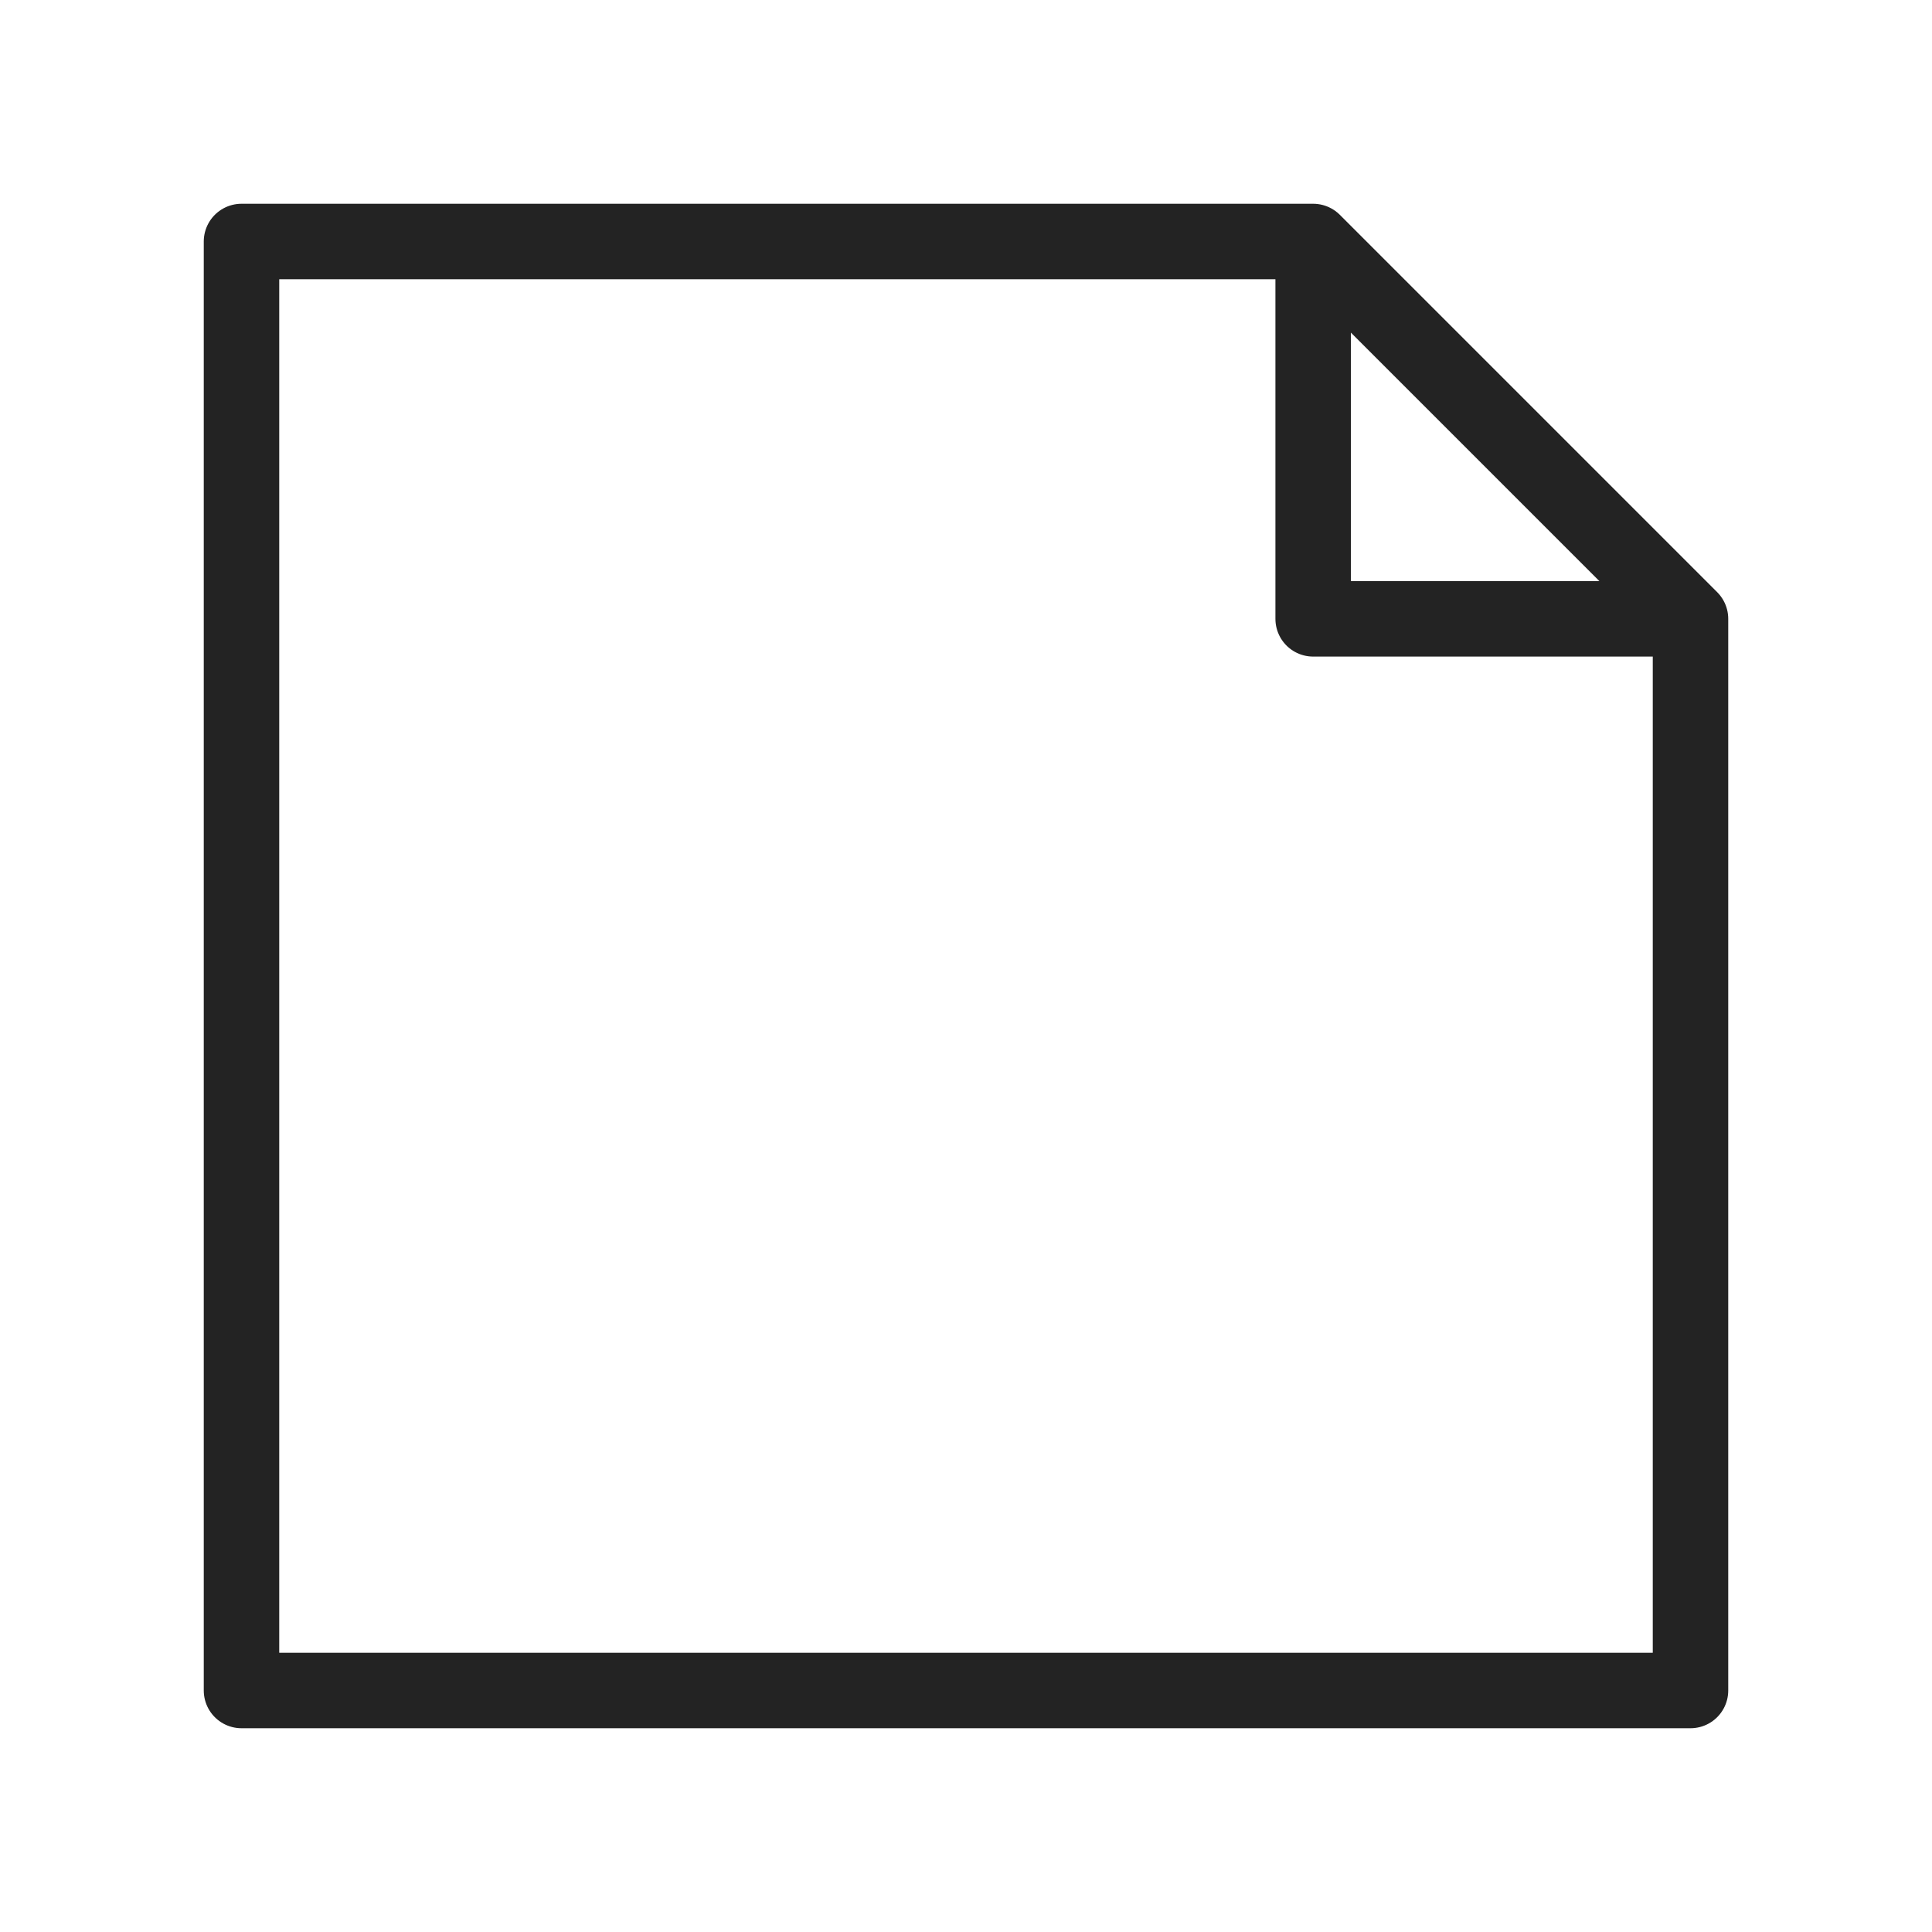
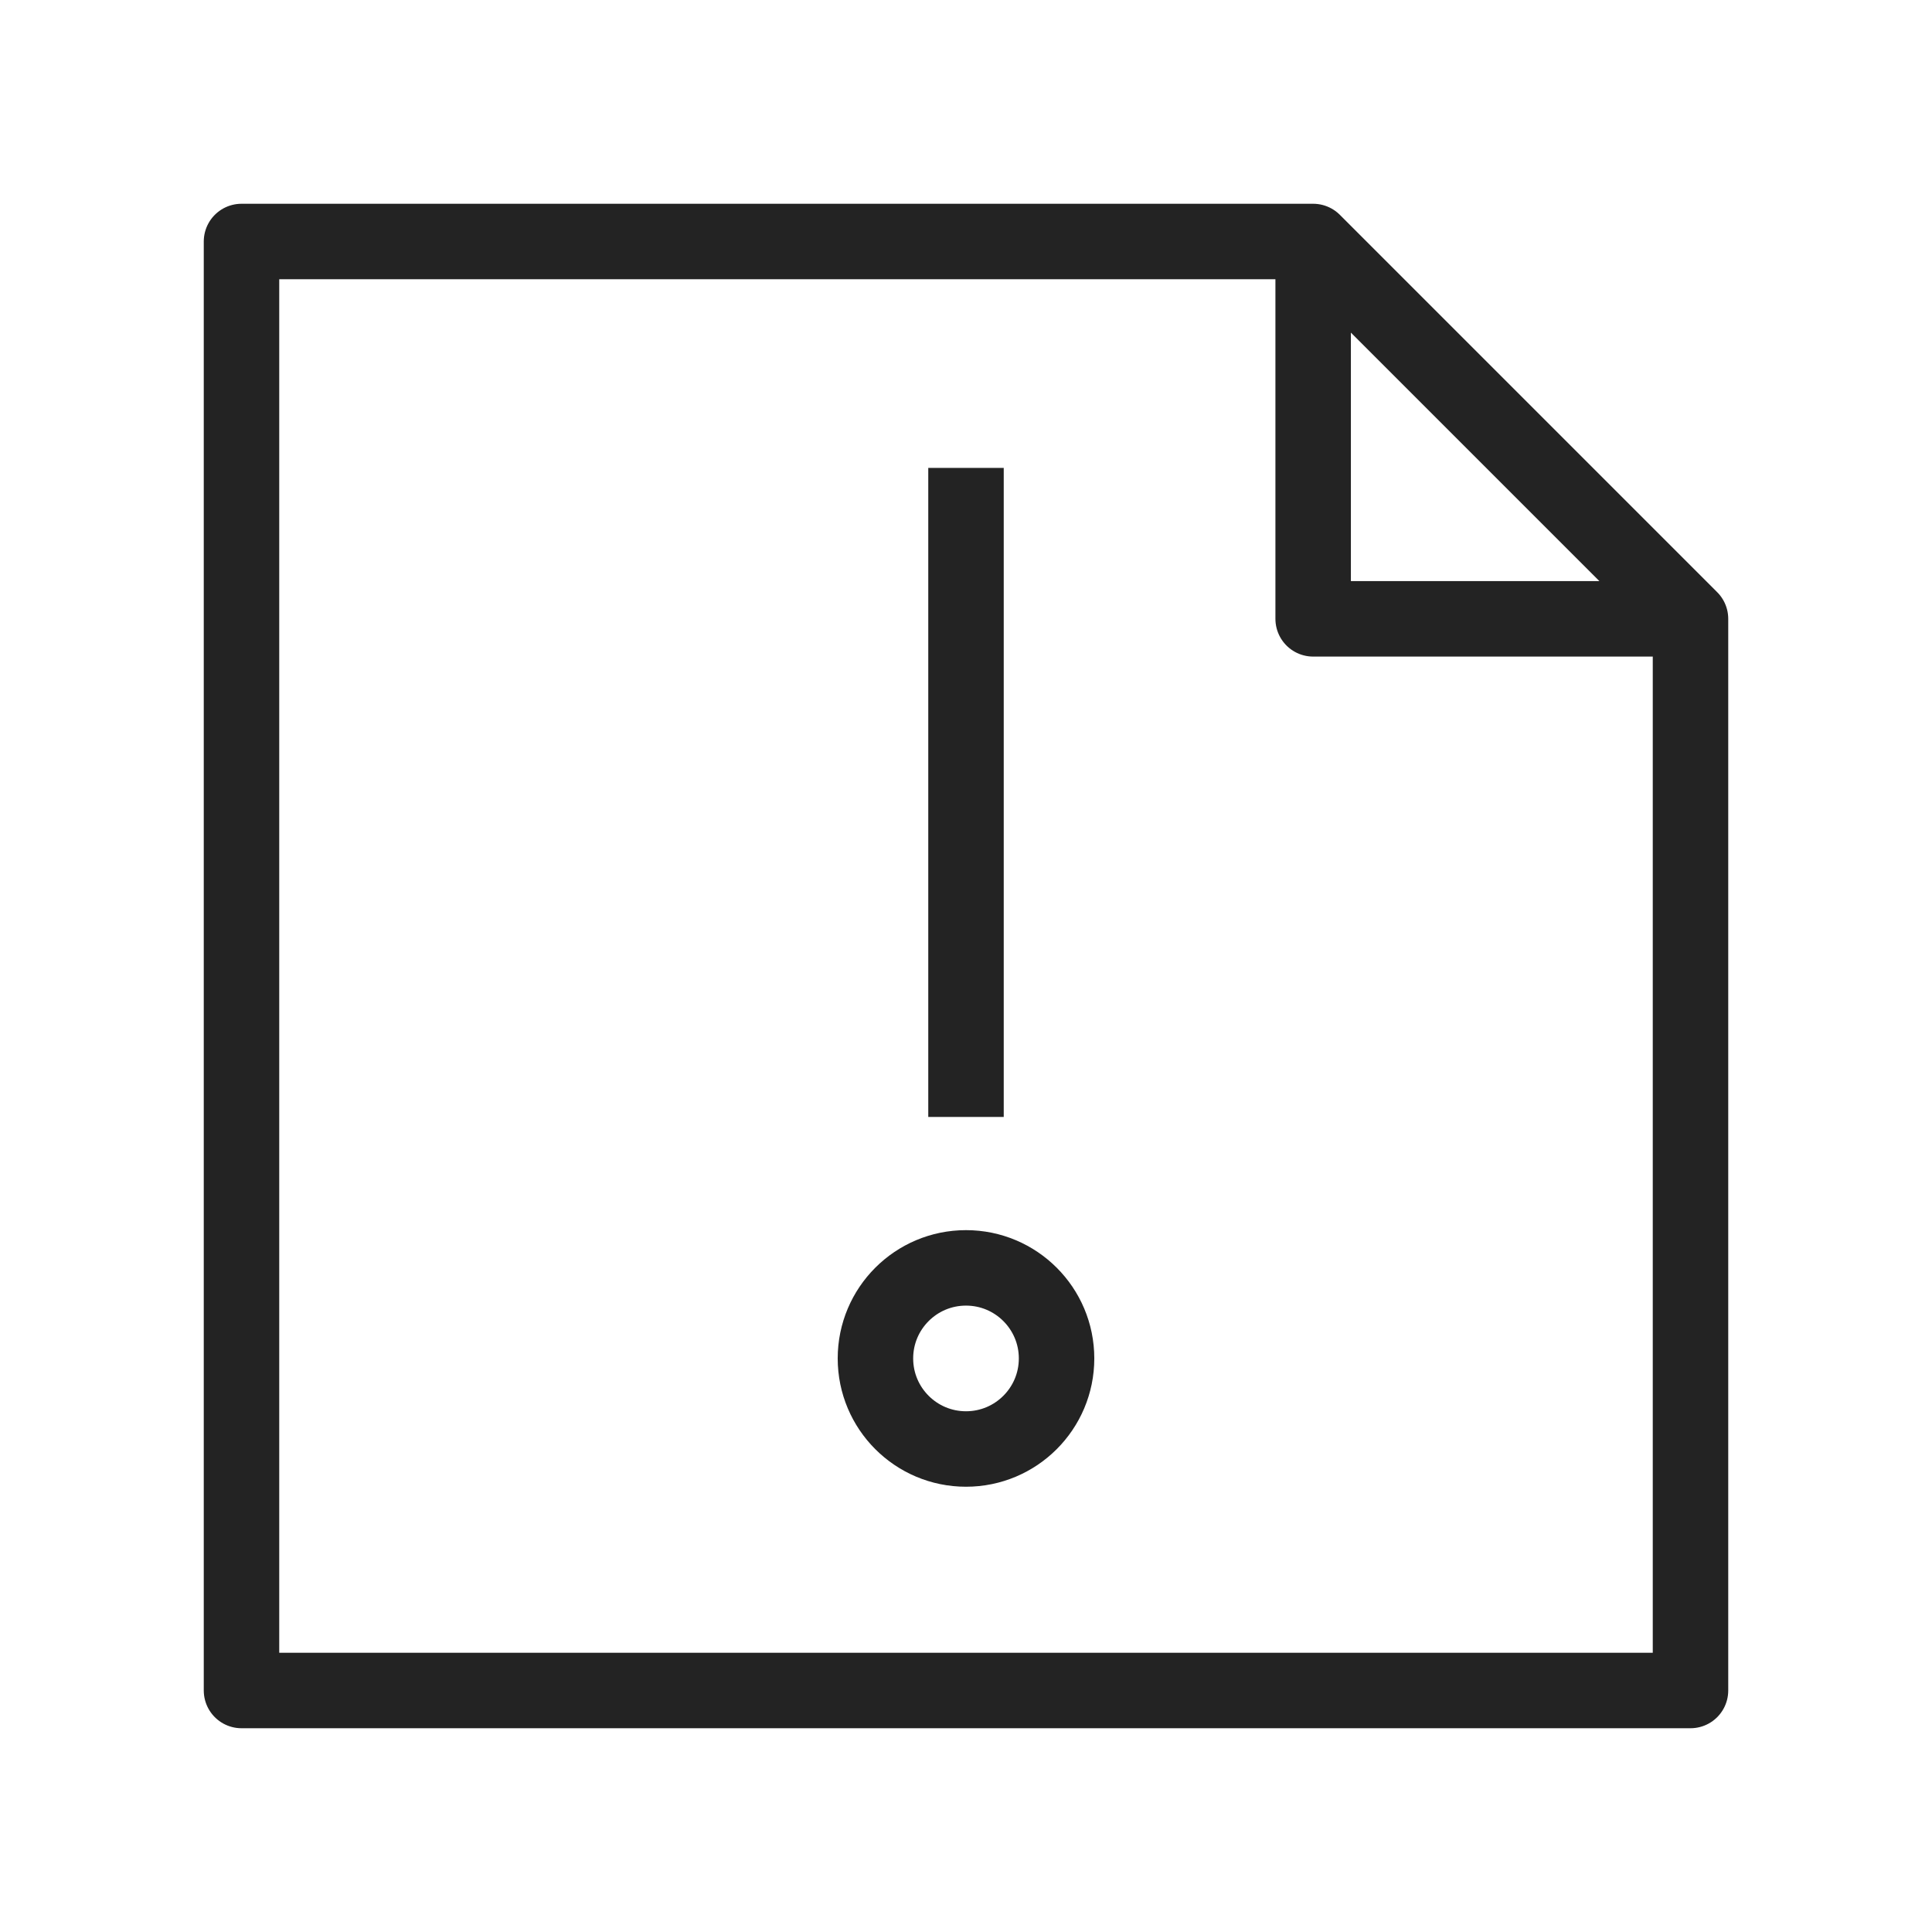
<svg xmlns="http://www.w3.org/2000/svg" viewBox="0 0 128 128" fill="none" stroke="#232323" stroke-width="5" stroke-linejoin="round">
-   <path d="M87 16l25 25v71H16V16H87V41h25" />
+   <path d="M58 90a1 1 0 0112 0A1 1 0 0158 90m6-16V31m48 10H87V16H16v96h96V41L87 16" />
</svg>
